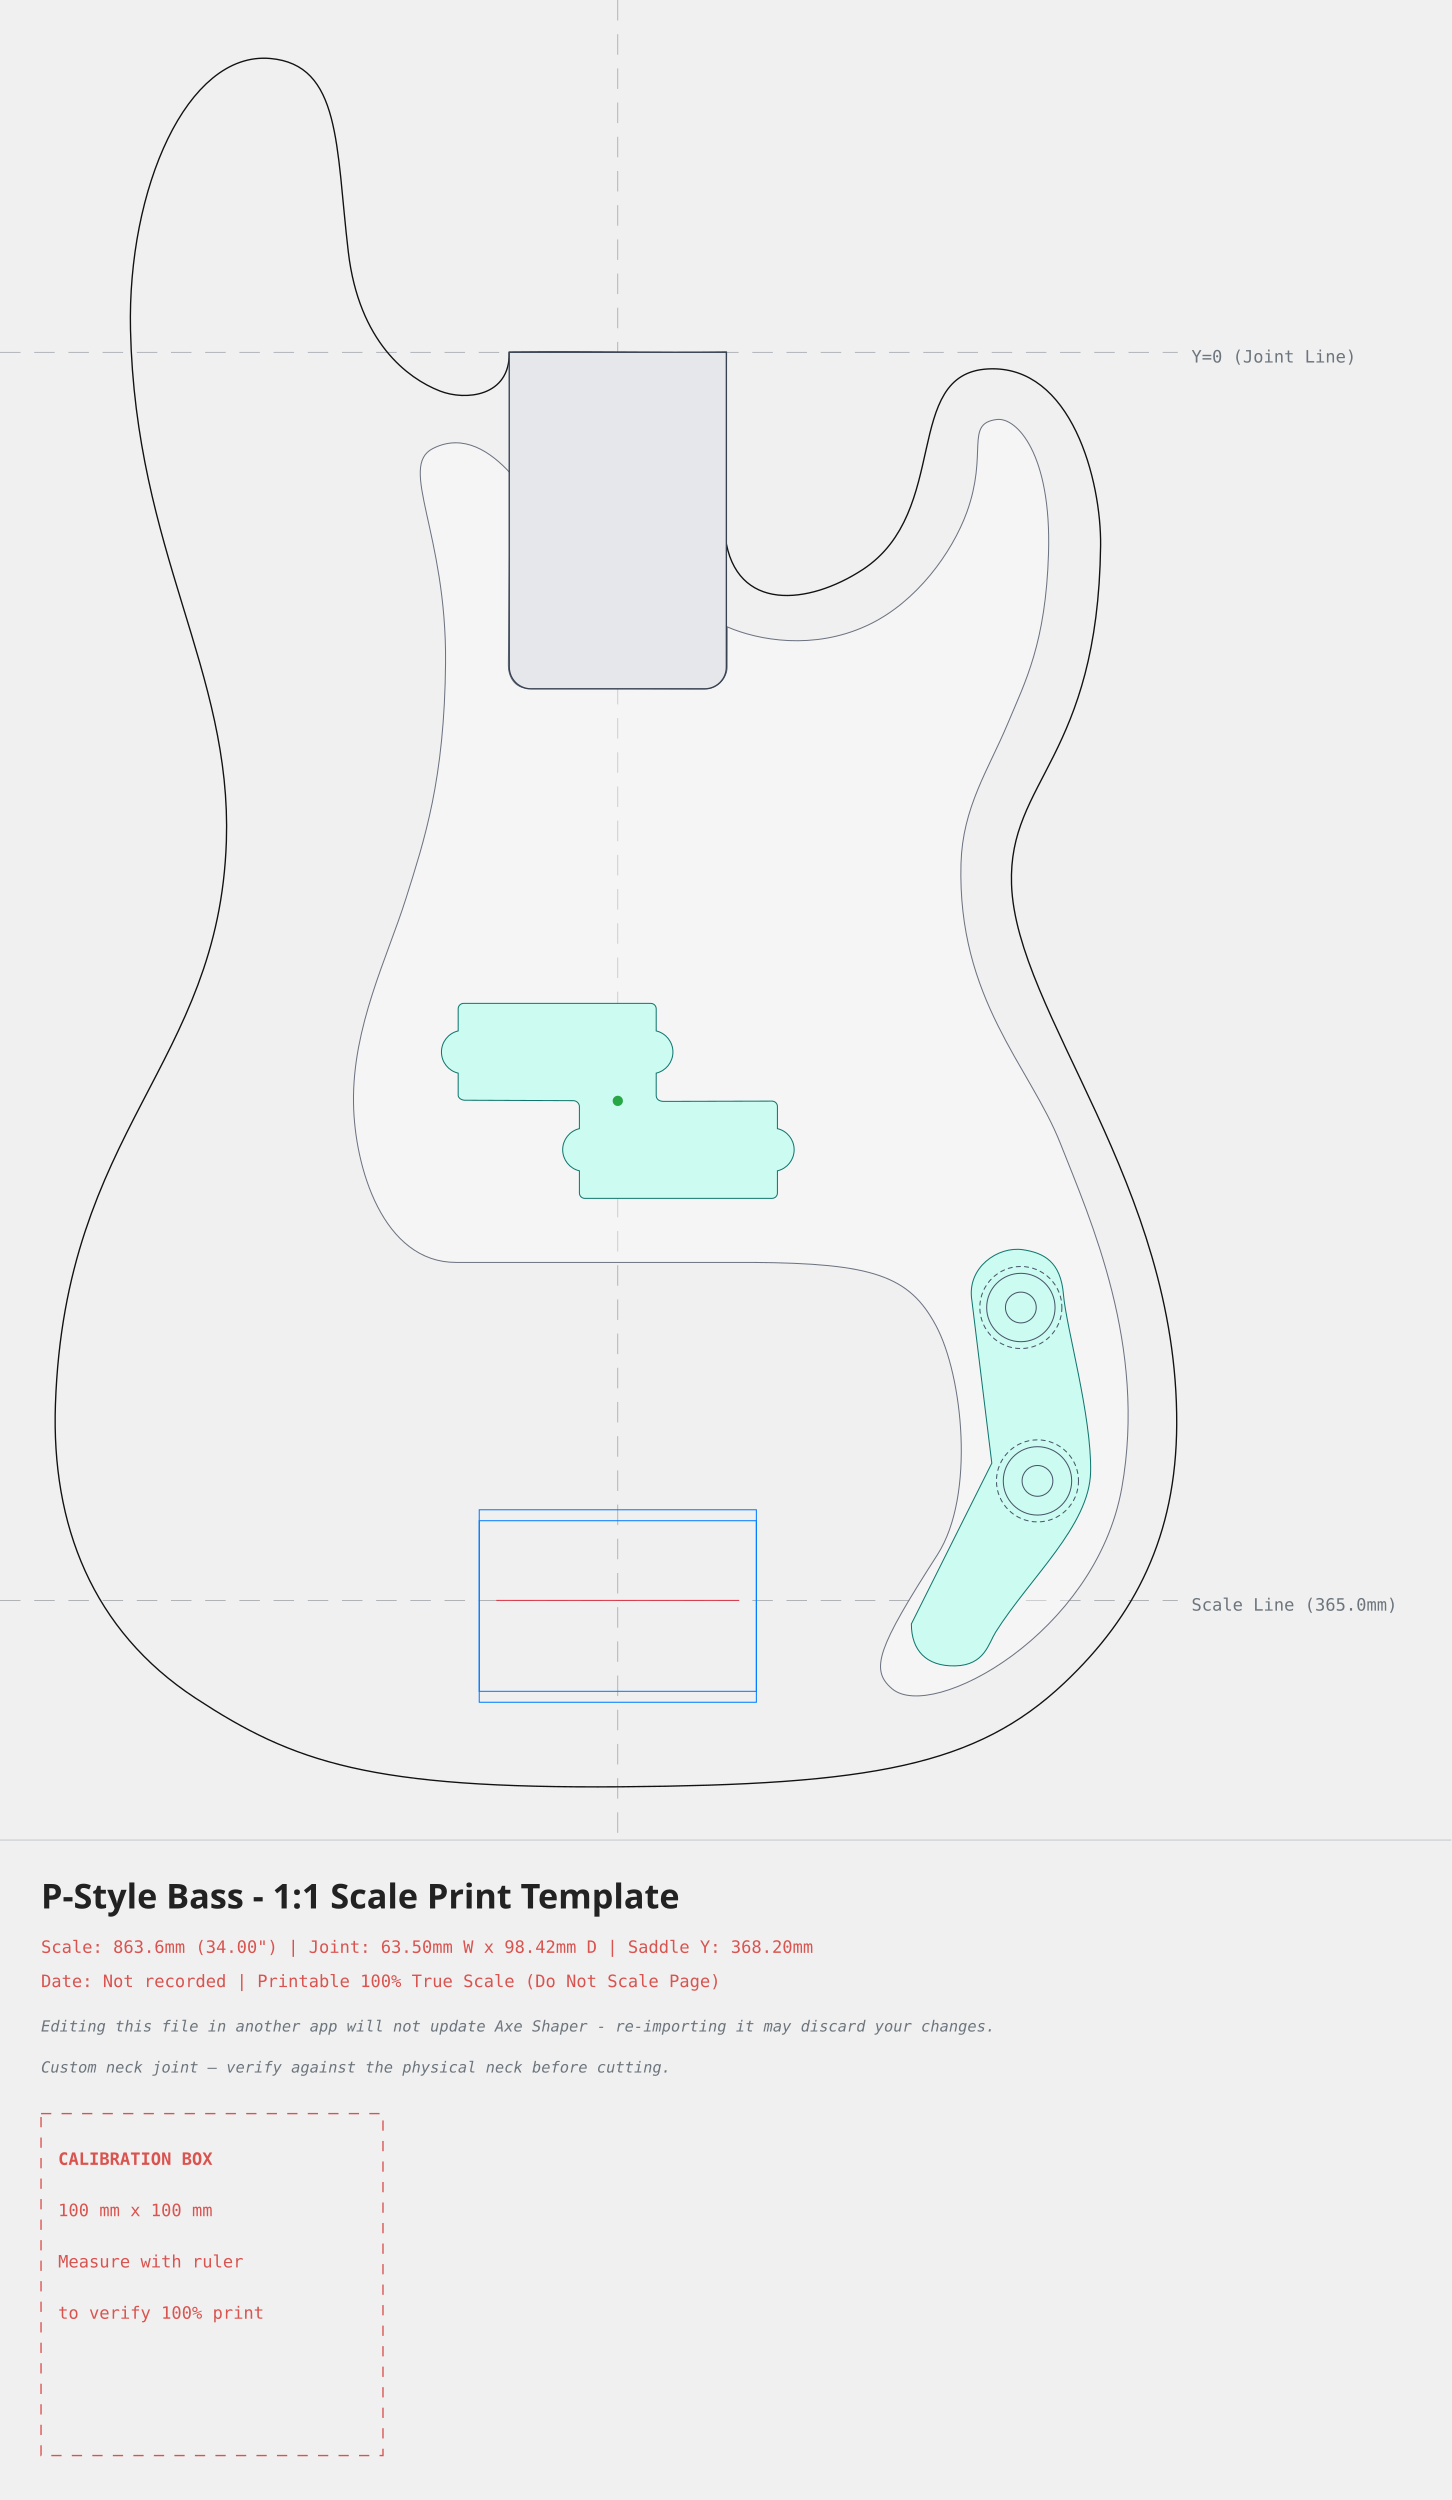
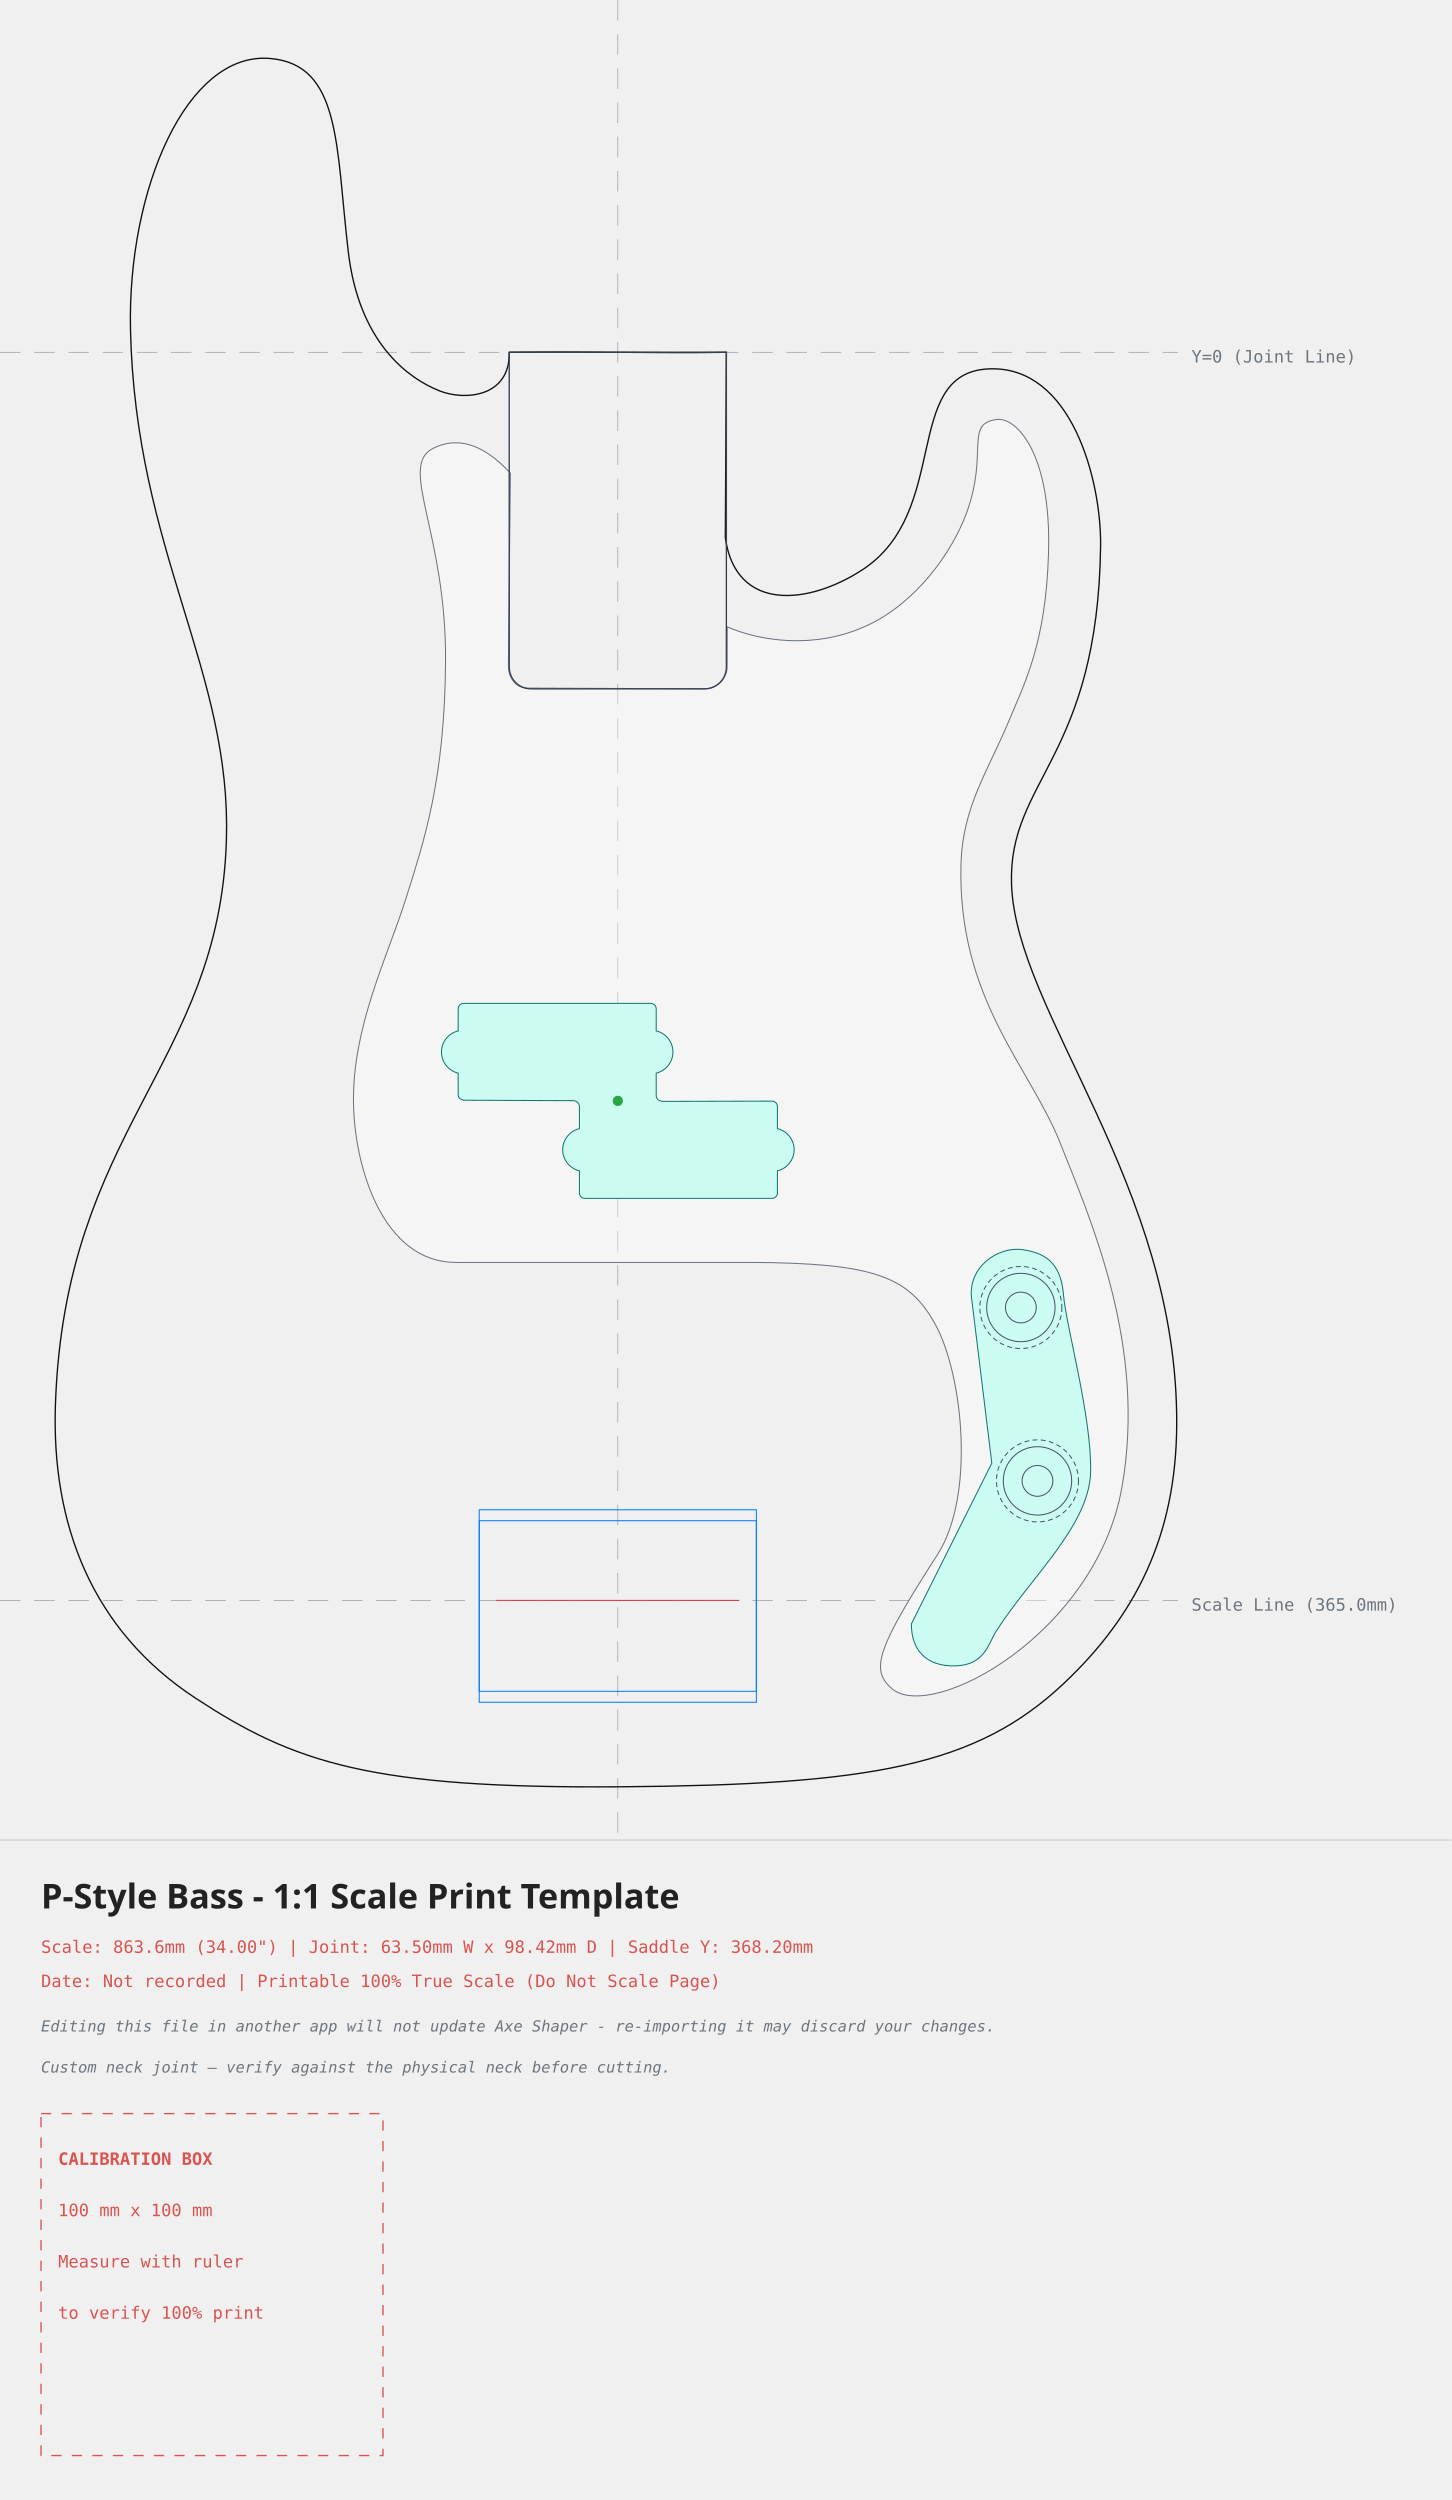
<svg xmlns="http://www.w3.org/2000/svg" width="424.44mm" height="731.10mm" viewBox="-180.67 -103.02 424.44 731.10">
  <style>
.outline{fill:none;stroke:#111;stroke-width:0.40;stroke-linecap:round;stroke-linejoin:round}
.edge-inset{fill:none;stroke:#555;stroke-width:0.30;stroke-dasharray:3 2}
- .neck-pocket{fill:#e5e7eb;stroke:#374151;stroke-width:0.40}
+ .neck-pocket{fill:none;stroke:#374151;stroke-width:0.40}
.pickup-rout{fill:#ccfbf1;stroke:#0f766e;stroke-width:0.30}
.pickup-cover{fill:none;stroke:#111;stroke-width:0.30}
.control-outline{fill:none;stroke:#475569;stroke-width:0.30}
.control-body{fill:none;stroke:#475569;stroke-width:0.30;stroke-dasharray:1.20 1.20;stroke-linecap:round}
.control-slot{fill:none;stroke:#475569;stroke-width:0.6;stroke-linecap:round}
.control-lever{fill:none;stroke:#475569;stroke-width:0.8;stroke-linecap:round}
.control-cap{fill:none;stroke:#475569;stroke-width:0.30}
.bridge-rout{fill:none;stroke:#007bff;stroke-width:0.30}
.back-route{fill:#f3e8ff;stroke:#7e22ce;stroke-width:0.30;stroke-dasharray:3.00 2.00}
.front-route{fill:#ccfbf1;stroke:#0f766e;stroke-width:0.30}
.pickguard{fill:#fff;fill-opacity:0.35;stroke:#6b7280;stroke-width:0.30}
.center-axis{fill:none;stroke:#6c757d;stroke-width:0.20;stroke-dasharray:6 4;opacity:0.7}
.bridge-reference{fill:none;stroke:#dc3545;stroke-width:0.30}
.mounting-hole{fill:#007bff;stroke:none}
.calibration-box{fill:none;stroke:#d9534f;stroke-width:0.40;stroke-dasharray:3 3}
.band-rule{fill:none;stroke:#adb5bd;stroke-width:0.20}
.text-label{font-family:monospace,sans-serif;font-size:5px;fill:#d9534f}
.disclaimer-label{font-family:monospace,sans-serif;font-size:4.5px;font-style:italic;fill:#6c757d}
.axis-label{font-family:monospace,sans-serif;font-size:5px;fill:#6c757d}
.title-label{font-family:sans-serif;font-size:10px;font-weight:bold;fill:#222}
</style>
  <g id="guides">
    <line class="center-axis" x1="0" y1="-103.02" x2="0" y2="435.08" />
    <line class="center-axis" x1="-180.67" y1="0" x2="163.76" y2="0" />
    <text class="axis-label" x="167.76" y="3">Y=0 (Joint Line)</text>
    <line class="center-axis" x1="-180.67" y1="365.00" x2="163.76" y2="365.00" stroke="#007bff" />
    <text class="axis-label" x="167.76" y="368.00" fill="#007bff">Scale Line (365.0mm)</text>
  </g>
  <g id="body">
    <path class="outline" d="M -31.75 0.00 C -31.46 13.00, -44.54 14.26, -52.04 11.32 C -61.52 7.61, -75.69 -2.98, -78.81 -29.33 C -82.48 -60.33, -80.88 -84.12, -101.67 -85.92 C -126.07 -88.02, -143.43 -47.63, -142.51 -6.63 C -141.05 58.38, -112.80 93.11, -114.47 143.04 C -116.66 208.50, -161.68 227.02, -164.46 307.66 C -165.67 342.88, -153.73 373.74, -123.52 393.57 C -94.68 412.50, -72.37 420.08, 0.96 419.51 C 74.29 418.94, 104.83 413.44, 130.53 389.19 C 151.39 369.51, 163.30 346.09, 163.45 313.54 C 163.76 243.34, 116.42 193.28, 115.14 155.59 C 114.11 125.03, 140.39 118.88, 141.19 56.57 C 141.42 37.77, 132.82 3.58, 108.28 4.87 C 83.03 6.19, 97.49 46.57, 71.63 63.54 C 55.71 73.98, 34.47 76.04, 31.44 54.20 C 31.44 54.20, 31.75 0.00, 31.75 0.00 C 10.22 0.32, -5.83 -0.30, -31.75 0.00 Z" />
  </g>
  <g id="pickguards">
    <path class="pickguard" style="fill:#ffffff" d="M -54.09 28.15 C -45.01 23.53, -37.00 29.28, -31.42 35.36 C -31.42 35.36, -32.00 91.43, -32.00 91.43 C -32.04 94.65, -30.30 98.42, -25.86 98.21 C -25.86 98.21, 25.26 98.41, 25.26 98.41 C 29.81 98.45, 32.04 94.49, 31.96 92.06 C 31.96 92.06, 31.99 80.30, 31.99 80.30 C 41.03 84.23, 57.24 87.20, 72.98 79.87 C 87.46 73.14, 97.85 58.34, 102.03 46.88 C 108.43 29.32, 101.36 20.85, 110.84 19.66 C 116.63 18.94, 126.83 29.70, 125.96 58.72 C 125.17 85.13, 119.11 96.43, 114.02 108.61 C 108.39 122.09, 100.81 133.02, 100.36 149.60 C 99.28 189.17, 120.52 208.83, 129.42 231.36 C 138.31 253.88, 154.78 290.63, 147.39 332.10 C 139.80 374.66, 91.93 400.74, 80.21 390.84 C 73.62 385.27, 75.97 378.90, 93.47 351.64 C 104.63 334.27, 100.84 299.18, 93.05 284.66 C 85.26 270.13, 74.86 266.39, 39.33 266.16 C 39.33 266.16, -47.26 266.16, -47.26 266.16 C -68.70 266.22, -77.02 238.31, -77.29 219.53 C -77.62 197.16, -67.37 176.93, -61.96 159.75 C -56.54 142.57, -50.67 125.01, -50.37 90.76 C -50.04 52.85, -64.28 33.34, -54.09 28.15 Z" />
  </g>
  <g id="front-routes">
    <path class="front-route" d="M 103.55 277.31 C 101.94 267.65, 111.19 261.33, 118.49 262.45 C 124.60 263.39, 129.54 265.92, 130.33 275.57 C 131.10 284.98, 138.60 311.15, 138.27 327.40 C 137.95 343.17, 120.58 358.29, 110.48 374.30 C 108.44 377.53, 107.32 383.95, 98.71 384.15 C 90.10 384.36, 85.85 379.50, 85.85 371.89 C 85.85 371.89, 109.37 324.87, 109.37 324.87 C 109.37 324.87, 103.55 277.31, 103.55 277.31 Z" />
  </g>
  <g id="neck-pocket">
    <path class="neck-pocket" d="M -31.75 0.00 L 31.75 0.00 L 31.75 92.08 L 31.71 92.79 L 31.59 93.49 L 31.39 94.17 L 31.12 94.83 L 30.78 95.45 L 30.36 96.03 L 29.89 96.57 L 29.36 97.04 L 28.78 97.45 L 28.16 97.80 L 27.50 98.07 L 26.81 98.27 L 26.11 98.39 L 25.40 98.42 L -25.40 98.42 L -26.11 98.39 L -26.81 98.27 L -27.50 98.07 L -28.16 97.80 L -28.78 97.45 L -29.36 97.04 L -29.89 96.57 L -30.36 96.03 L -30.78 95.45 L -31.12 94.83 L -31.39 94.17 L -31.59 93.49 L -31.71 92.79 L -31.75 92.08 Z" />
  </g>
  <g id="pickups">
    <g transform="rotate(0.00 0.00 218.92)">
      <path class="pickup-rout" d="M -45.10 190.41 C -45.97 190.41, -46.68 191.12, -46.68 192.00 C -46.68 192.00, -46.68 198.46, -46.68 198.46 C -49.55 199.14, -51.57 201.69, -51.57 204.64 C -51.57 207.58, -49.55 210.14, -46.68 210.81 C -46.68 210.81, -46.68 217.27, -46.68 217.27 C -46.68 218.15, -45.61 218.73, -44.74 218.73 C -44.74 218.73, -12.99 218.86, -12.99 218.86 C -12.03 218.86, -11.23 219.70, -11.23 220.58 C -11.23 220.58, -11.23 227.04, -11.23 227.04 C -14.09 227.71, -16.12 230.27, -16.12 233.21 C -16.12 236.15, -14.09 238.71, -11.23 239.38 C -11.23 239.38, -11.23 245.85, -11.23 245.85 C -11.23 246.73, -10.52 247.43, -9.64 247.43 C -9.64 247.43, 45.09 247.43, 45.09 247.43 C 45.97 247.43, 46.68 246.73, 46.68 245.85 C 46.68 245.85, 46.68 239.38, 46.68 239.38 C 49.55 238.71, 51.57 236.15, 51.57 233.21 C 51.57 230.27, 49.55 227.71, 46.68 227.04 C 46.68 227.04, 46.68 220.58, 46.68 220.58 C 46.68 219.70, 45.97 218.99, 45.09 218.99 C 45.09 218.99, 13.87 219.07, 13.87 219.07 C 12.09 219.17, 11.23 218.46, 11.23 217.27 C 11.23 217.27, 11.23 210.81, 11.23 210.81 C 14.09 210.14, 16.12 207.58, 16.12 204.64 C 16.12 201.69, 14.09 199.14, 11.23 198.46 C 11.23 198.46, 11.23 192.00, 11.23 192.00 C 11.23 191.12, 10.52 190.41, 9.64 190.41 C 9.64 190.41, -45.10 190.41, -45.10 190.41 Z" />
      <circle cx="0.00" cy="218.92" r="1.5" fill="#28a745" />
    </g>
  </g>
  <g id="control-knobs">
    <g transform="translate(117.87 279.35)" data-knob-style="generic">
      <circle class="control-body" cx="0" cy="0" r="12.00" />
      <circle class="control-outline" cx="0" cy="0" r="10.00" />
      <circle class="control-outline" cx="0" cy="0" r="4.50" />
    </g>
    <g transform="translate(122.73 330.05)" data-knob-style="generic">
      <circle class="control-body" cx="0" cy="0" r="12.00" />
      <circle class="control-outline" cx="0" cy="0" r="10.00" />
      <circle class="control-outline" cx="0" cy="0" r="4.50" />
    </g>
  </g>
  <g id="bridge">
    <path class="bridge-rout" d="M -40.52 338.50 L 40.52 338.50 L 40.52 391.59 L -40.52 391.59 Z" />
    <path class="bridge-rout" d="M -40.52 341.70 L 40.52 341.70 L 40.52 394.79 L -40.52 394.79 Z" />
    <line class="bridge-reference" x1="-35.52" y1="365.00" x2="35.52" y2="365.00" />
  </g>
  <g id="information-band">
    <line class="band-rule" x1="-180.67" y1="435.08" x2="243.76" y2="435.08" />
    <text class="title-label" x="-168.67" y="455.08">P-Style Bass - 1:1 Scale Print Template</text>
    <text class="text-label" x="-168.67" y="468.08">Scale: 863.6mm (34.00") | Joint: 63.50mm W x 98.42mm D | Saddle Y: 368.20mm</text>
    <text class="text-label" x="-168.67" y="478.08">Date: Not recorded | Printable 100% True Scale (Do Not Scale Page)</text>
    <text class="disclaimer-label" x="-168.67" y="491.08">Editing this file in another app will not update Axe Shaper - re-importing it may discard your changes.</text>
    <text class="disclaimer-label" x="-168.67" y="503.08">Custom neck joint — verify against the physical neck before cutting.</text>
    <g id="calibration" transform="translate(-168.67 515.08)">
      <rect class="calibration-box" x="0" y="0" width="100" height="100" />
      <text class="text-label" x="5" y="15" font-weight="bold">CALIBRATION BOX</text>
      <text class="text-label" x="5" y="30">100 mm x 100 mm</text>
      <text class="text-label" x="5" y="45">Measure with ruler</text>
      <text class="text-label" x="5" y="60">to verify 100% print</text>
    </g>
  </g>
</svg>
